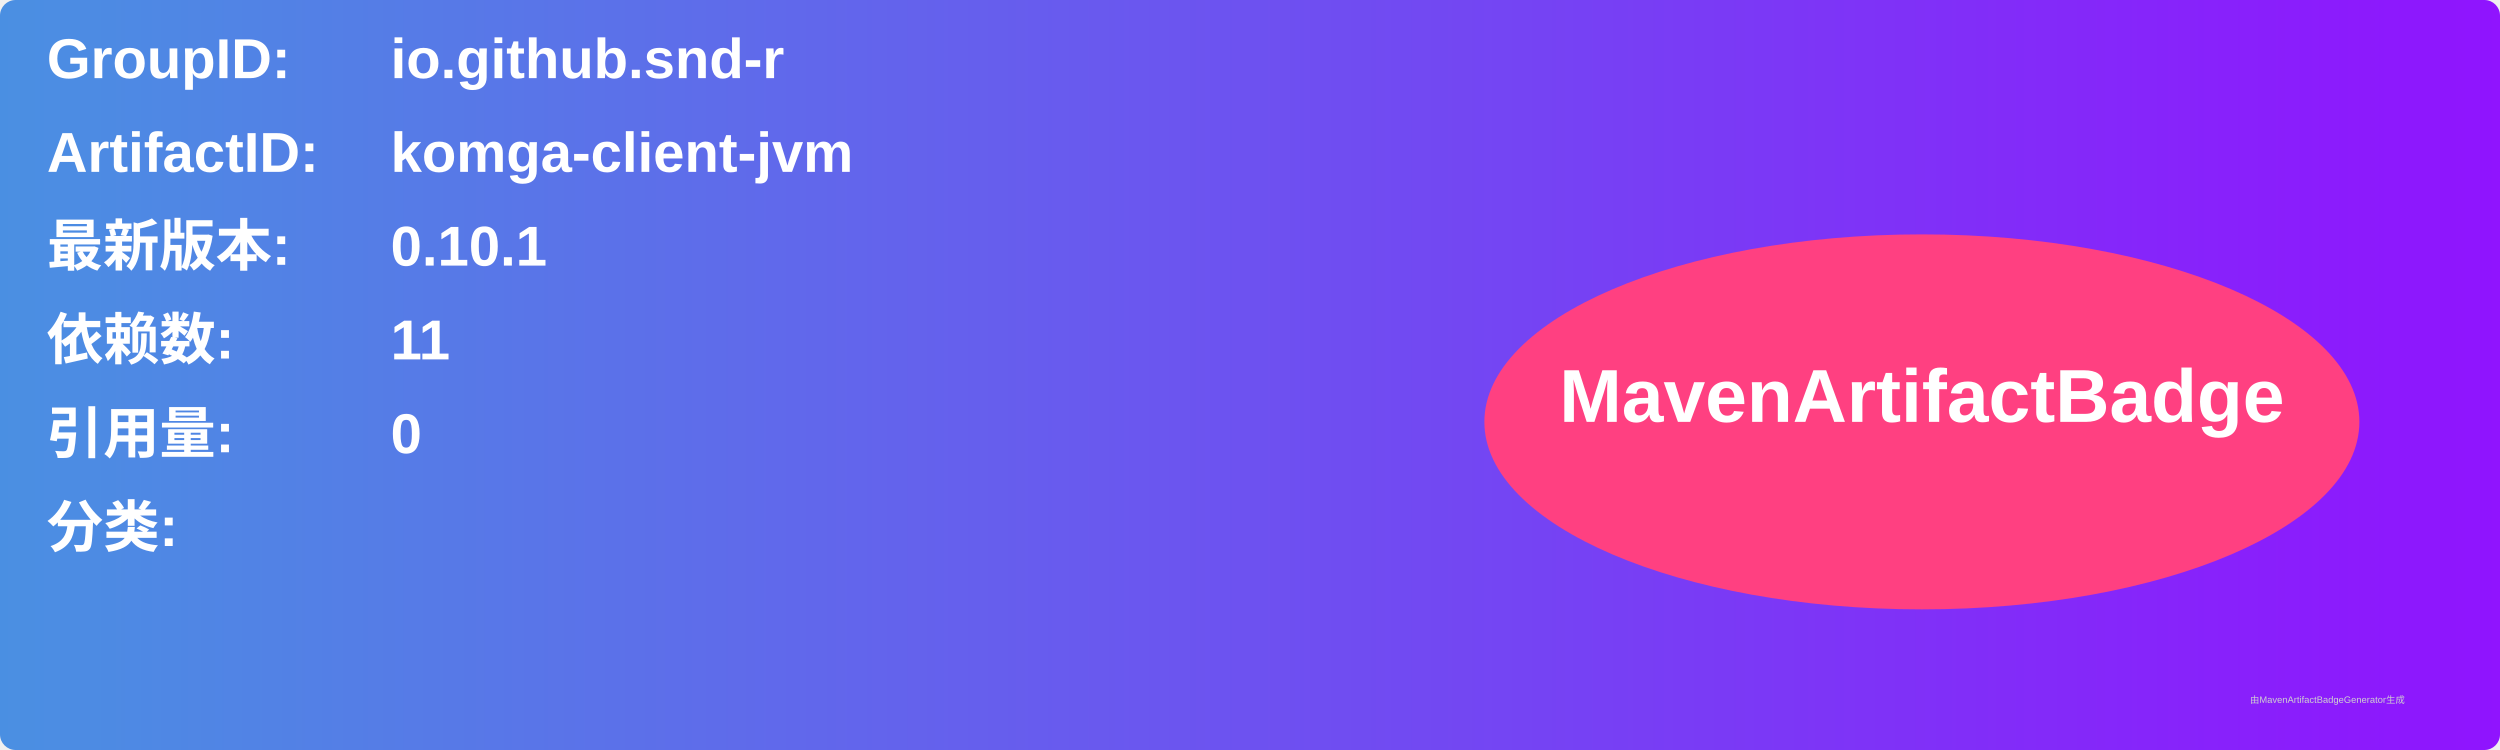
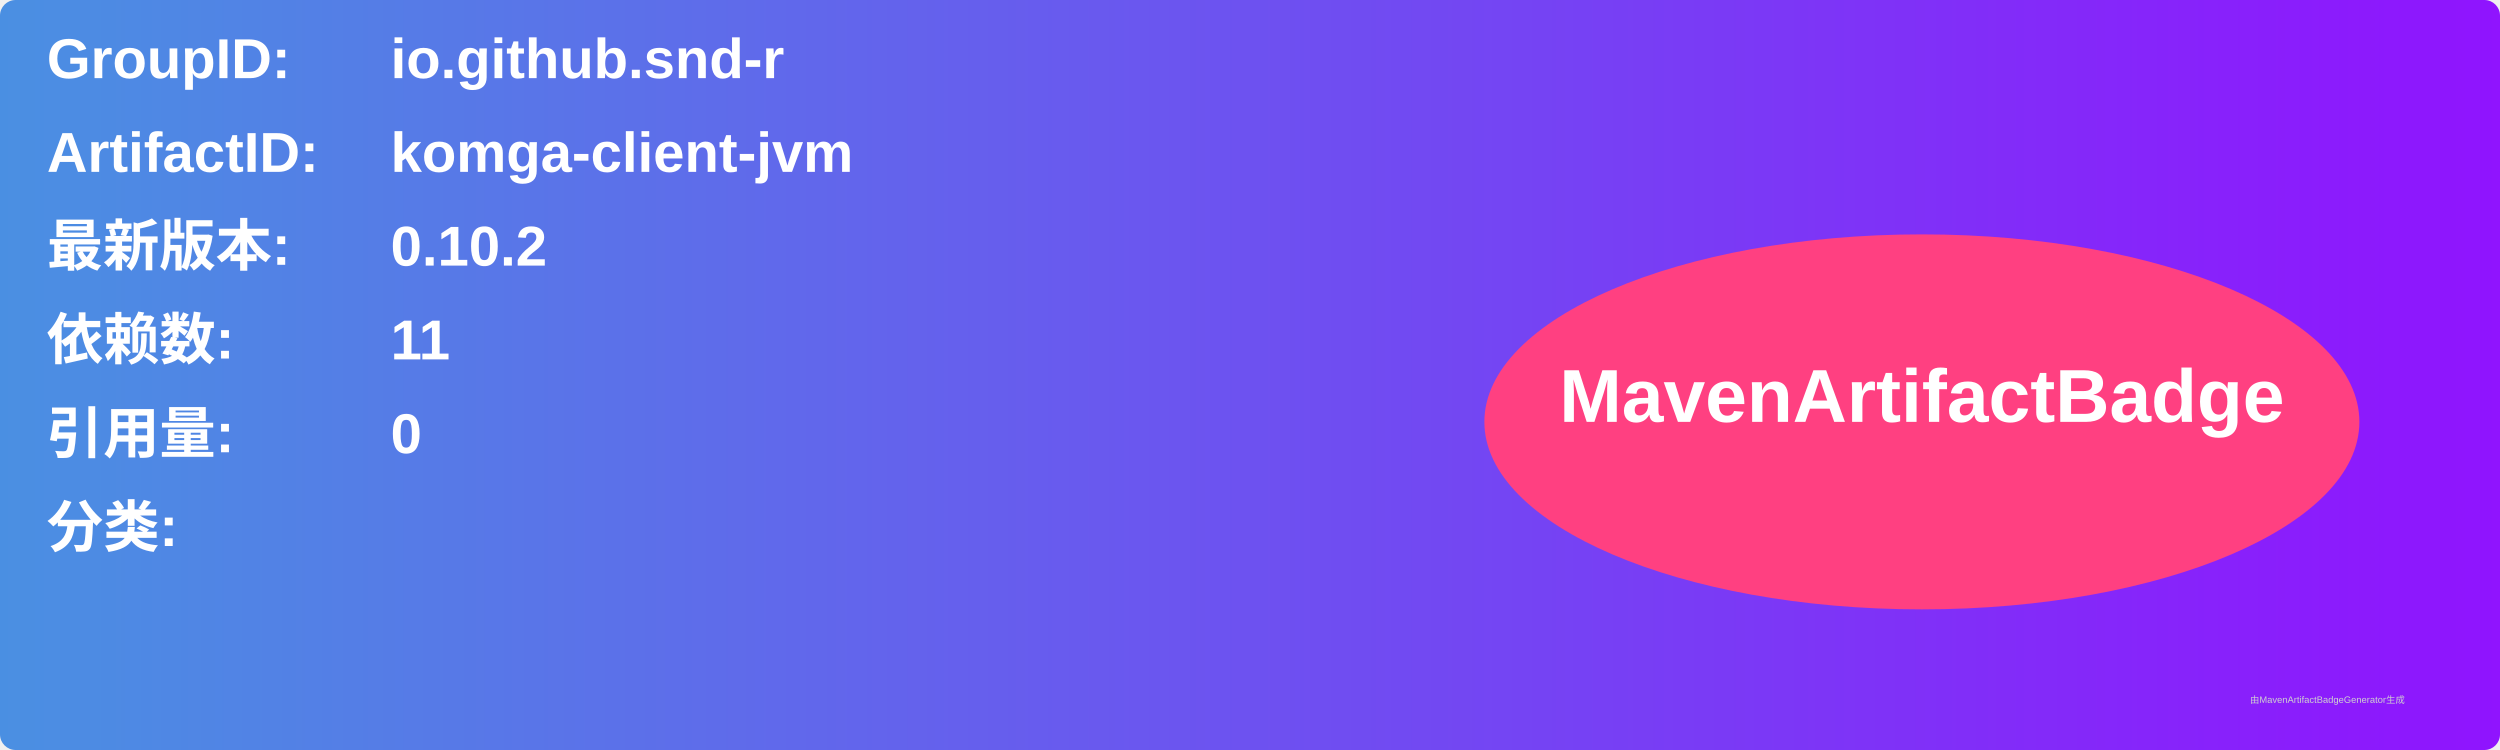
<svg xmlns="http://www.w3.org/2000/svg" width="800" height="240" viewBox="0 0 800 240">
  <linearGradient id="grad" x1="0%" y1="0%" x2="100%" y2="0%">
    <stop offset="0%" stop-color="#4a90e2" />
    <stop offset="100%" stop-color="#9013fe" />
  </linearGradient>
  <rect width="100%" height="100%" rx="5" ry="5" fill="url(#grad)" />
  <g transform="translate(15, 15)">
    <text x="0" y="10" font-family="Arial" font-size="18" fill="white" font-weight="bold" width="260">GroupID:</text>
    <text x="110" y="10" font-family="Arial" font-size="18" fill="white" font-weight="bold" width="460">io.github.snd-r</text>
    <text x="0" y="40" font-family="Arial" font-size="18" fill="white" font-weight="bold" width="260">ArtifactID:</text>
    <text x="110" y="40" font-family="Arial" font-size="18" fill="white" font-weight="bold" width="460">komga-client-jvm</text>
    <text x="0" y="70" font-family="Arial" font-size="18" fill="white" font-weight="bold">最新版本:</text>
    <text x="110" y="70" font-family="Arial" font-size="18" fill="white" font-weight="bold">
-       <tspan font-weight="bold">0.10.1</tspan>
+       <tspan font-weight="bold">0.10.2</tspan>
    </text>
    <text x="0" y="100" font-family="Arial" font-size="18" fill="white" font-weight="bold">依赖数: </text>
    <text x="110" y="100" font-family="Arial" font-size="18" fill="white">
      <tspan font-weight="bold">11</tspan>
    </text>
    <text x="0" y="130" font-family="Arial" font-size="18" fill="white" font-weight="bold">引用量: </text>
    <text x="110" y="130" font-family="Arial" font-size="18" fill="white">
      <tspan font-weight="bold">0</tspan>
    </text>
    <text x="0" y="160" font-family="Arial" font-size="18" fill="white" font-weight="bold">分类:</text>
    <text x="10" y="190" font-family="Arial" font-size="10" fill="white">
      <tspan font-weight="bold" />
    </text>
    <ellipse cx="600" cy="120" rx="140" ry="60" fill="#ff4081" />
    <text x="600" y="120" text-anchor="middle" font-family="Arial" font-size="24" fill="white" font-weight="bold">MavenArtifactBadge</text>
  </g>
  <text x="720" y="225" font-family="Arial" font-size="3" fill="#d0d0d0">由MavenArtifactBadgeGenerator生成</text>
</svg>
